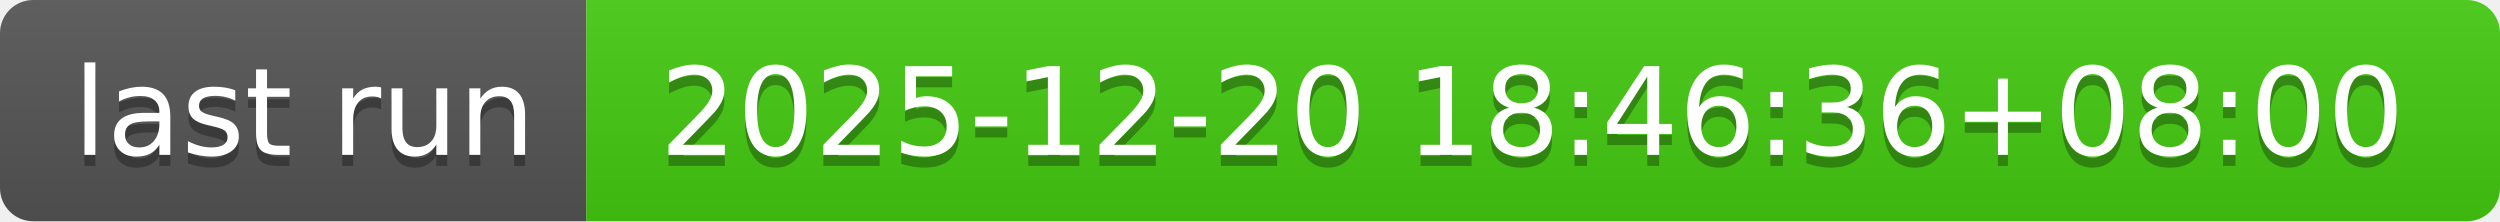
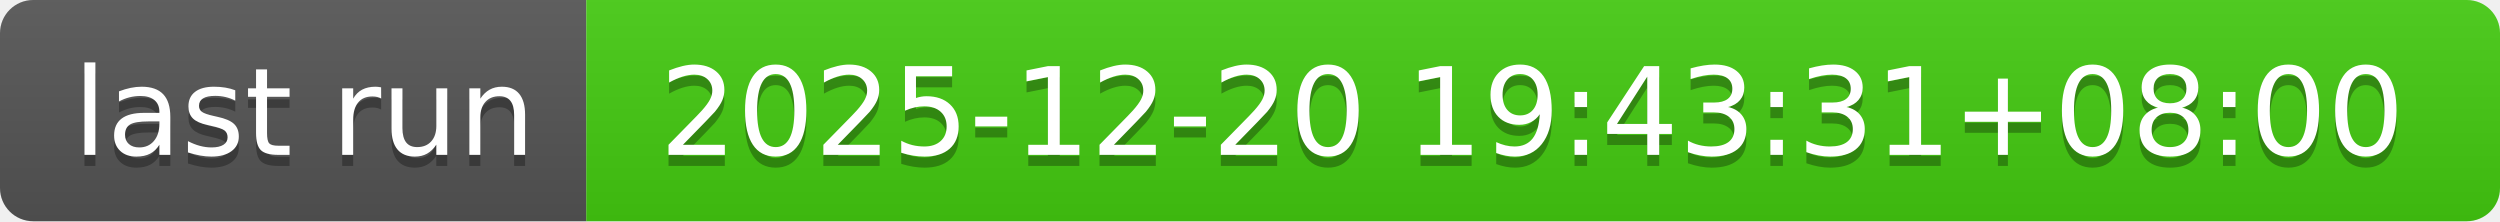
- <svg xmlns="http://www.w3.org/2000/svg" width="226" height="20" role="img" aria-label="last run: 2025-12-20 18:46:36+08:00">
+ <svg xmlns="http://www.w3.org/2000/svg" width="226" height="20" role="img" aria-label="last run: 2025-12-20 19:43:31+08:00">
  <linearGradient id="s" x2="0" y2="100%">
    <stop offset="0" stop-color="#bbb" stop-opacity=".1" />
    <stop offset="1" stop-opacity=".1" />
  </linearGradient>
  <clipPath id="r">
    <rect width="226" height="20" rx="3" fill="#fff" />
  </clipPath>
  <g clip-path="url(#r)">
    <rect width="53" height="20" fill="#555" />
    <rect x="53" width="173" height="20" fill="#4c1" />
    <rect width="226" height="20" fill="url(#s)" />
  </g>
  <g fill="#fff" text-anchor="middle" font-family="Verdana,Geneva,DejaVu Sans,sans-serif" text-rendering="geometricPrecision" font-size="110">
    <text aria-hidden="true" x="275" y="150" fill="#010101" fill-opacity=".3" transform="scale(.1)" textLength="430">last run</text>
    <text x="275" y="140" transform="scale(.1)" fill="#fff" textLength="430">last run</text>
-     <text aria-hidden="true" x="1385" y="150" fill="#010101" fill-opacity=".3" transform="scale(.1)" textLength="1630">2025-12-20 18:46:36+08:00</text>
-     <text x="1385" y="140" transform="scale(.1)" fill="#fff" textLength="1630">2025-12-20 18:46:36+08:00</text>
+     <text aria-hidden="true" x="1385" y="150" fill="#010101" fill-opacity=".3" transform="scale(.1)" textLength="1630">2025-12-20 19:43:31+08:00</text>
+     <text x="1385" y="140" transform="scale(.1)" fill="#fff" textLength="1630">2025-12-20 19:43:31+08:00</text>
  </g>
</svg>
